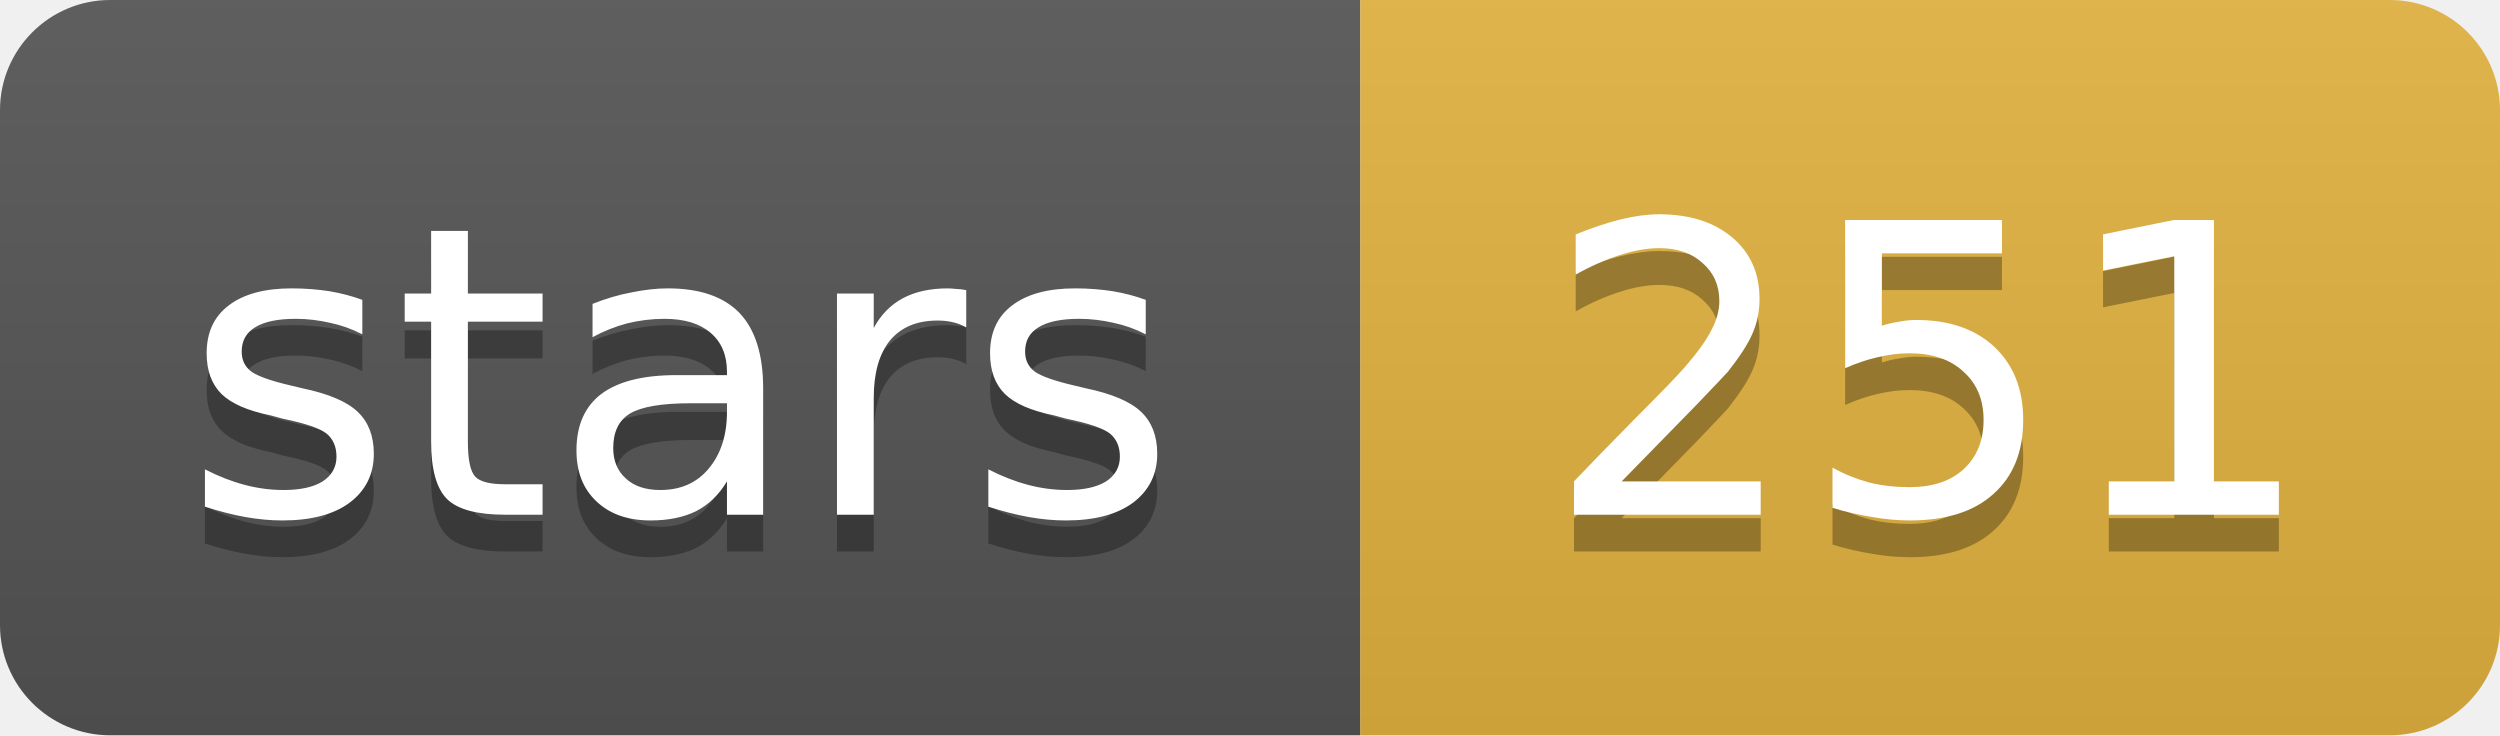
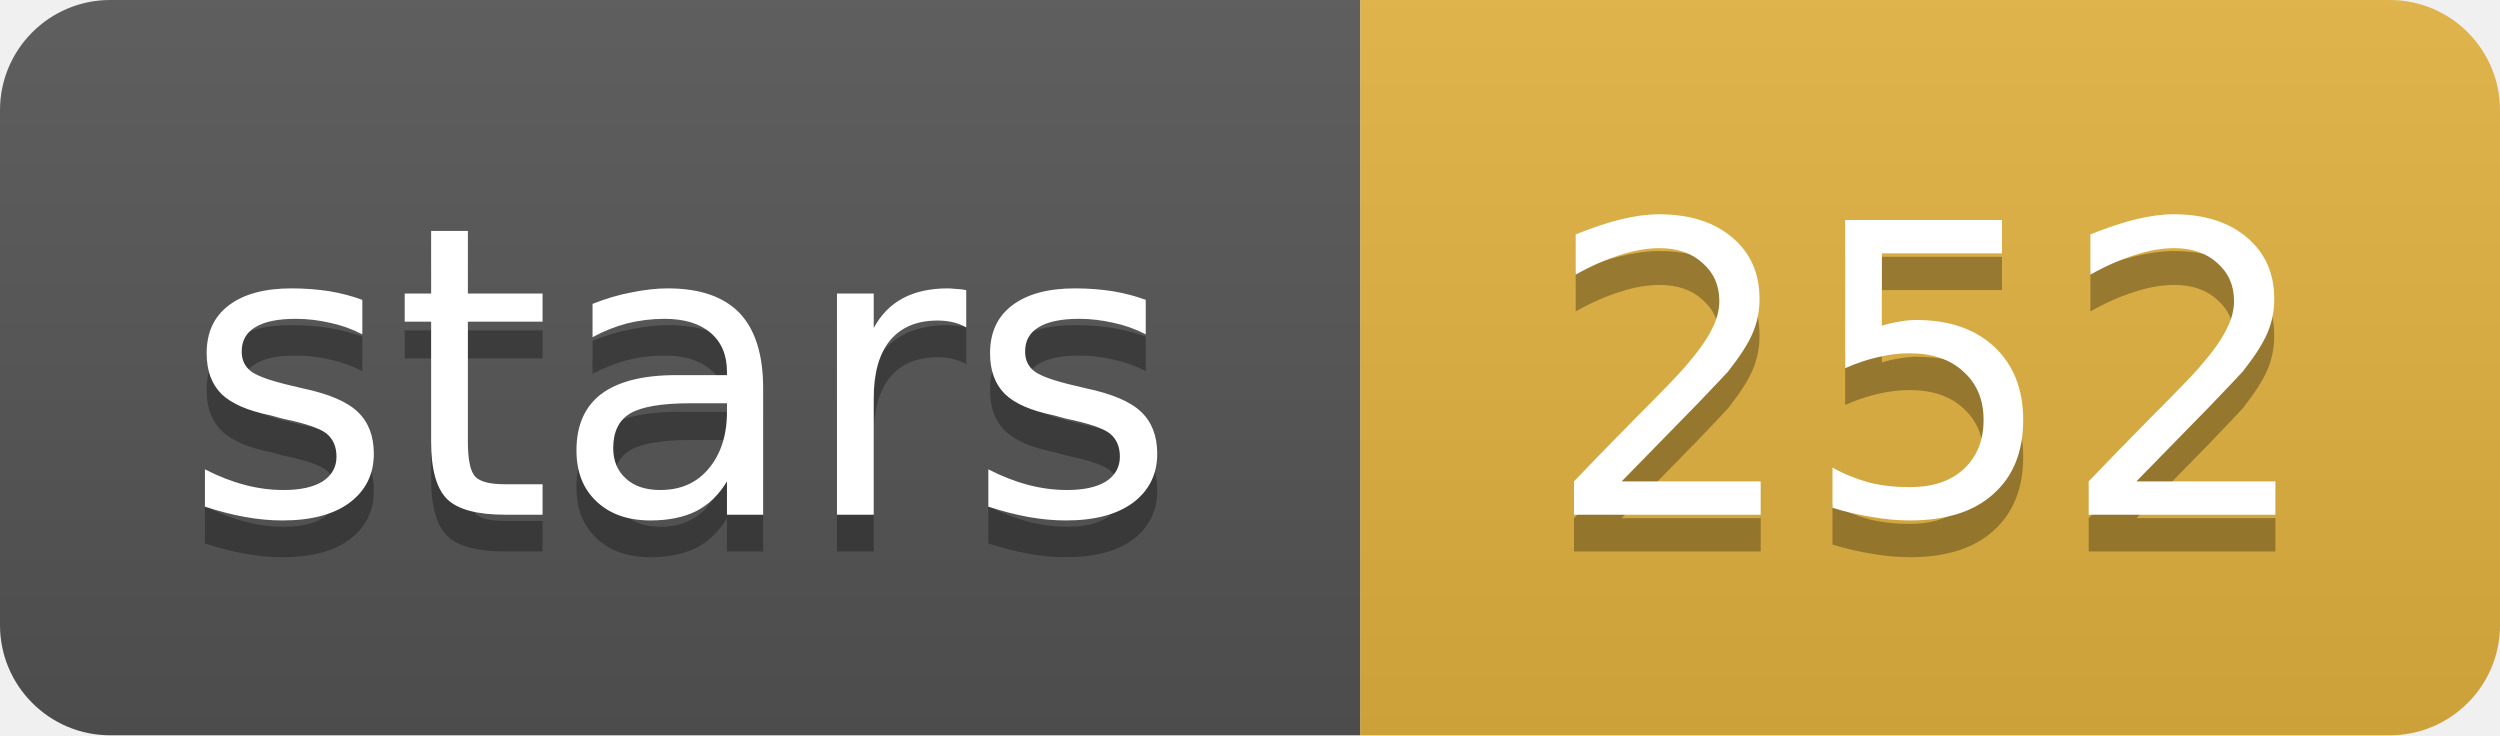
- <svg xmlns="http://www.w3.org/2000/svg" width="68" height="20" role="img" aria-label="stars: 251">
+ <svg xmlns="http://www.w3.org/2000/svg" width="68" height="20" role="img" aria-label="stars: 252">
  <linearGradient id="s" x2="0" y2="100%">
    <stop offset="0" stop-color="#bbb" stop-opacity=".1" />
    <stop offset="1" stop-opacity=".1" />
  </linearGradient>
  <clipPath id="r">
    <rect width="68" height="20" rx="3" fill="#fff" />
  </clipPath>
  <g clip-path="url(#r)">
    <rect width="37" height="20" fill="#555" />
    <rect x="37" width="31" height="20" fill="#e3b341" />
    <rect width="68" height="20" fill="url(#s)" />
  </g>
  <g fill="#fff" text-anchor="middle" font-family="Verdana,Geneva,DejaVu Sans,sans-serif" font-size="11">
    <text x="18.5" y="15" fill="#010101" fill-opacity=".3">stars</text>
    <text x="18.5" y="14">stars</text>
-     <text x="52.5" y="15" fill="#010101" fill-opacity=".3">251</text>
-     <text x="52.5" y="14">251</text>
+     <text x="52.5" y="15" fill="#010101" fill-opacity=".3">252</text>
+     <text x="52.5" y="14">252</text>
  </g>
</svg>
